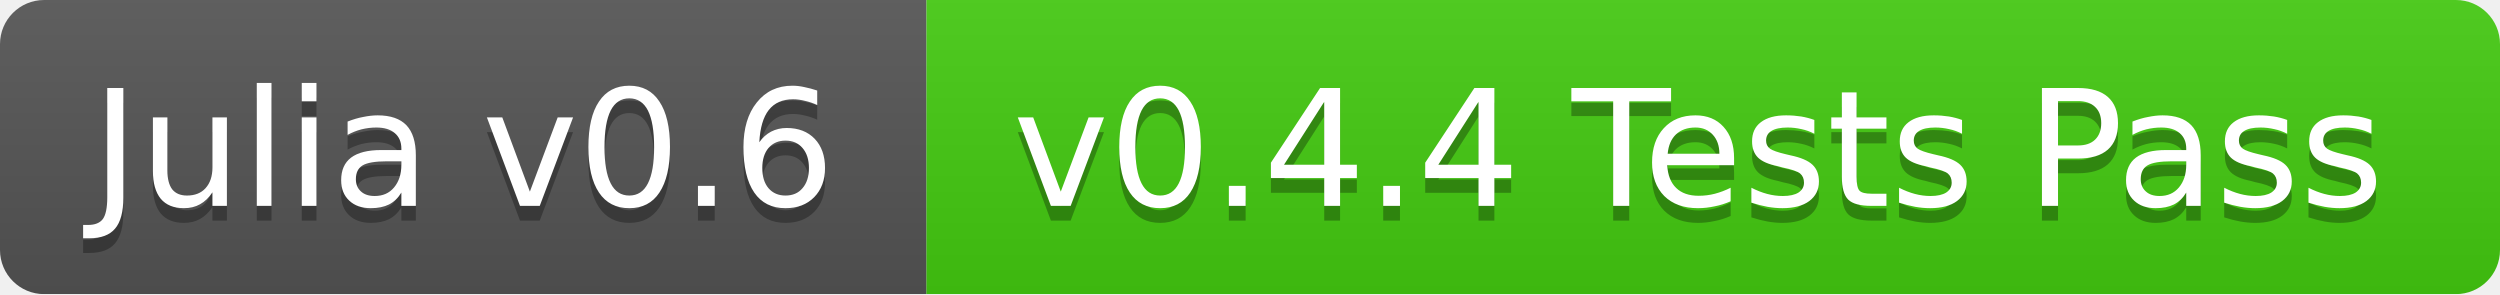
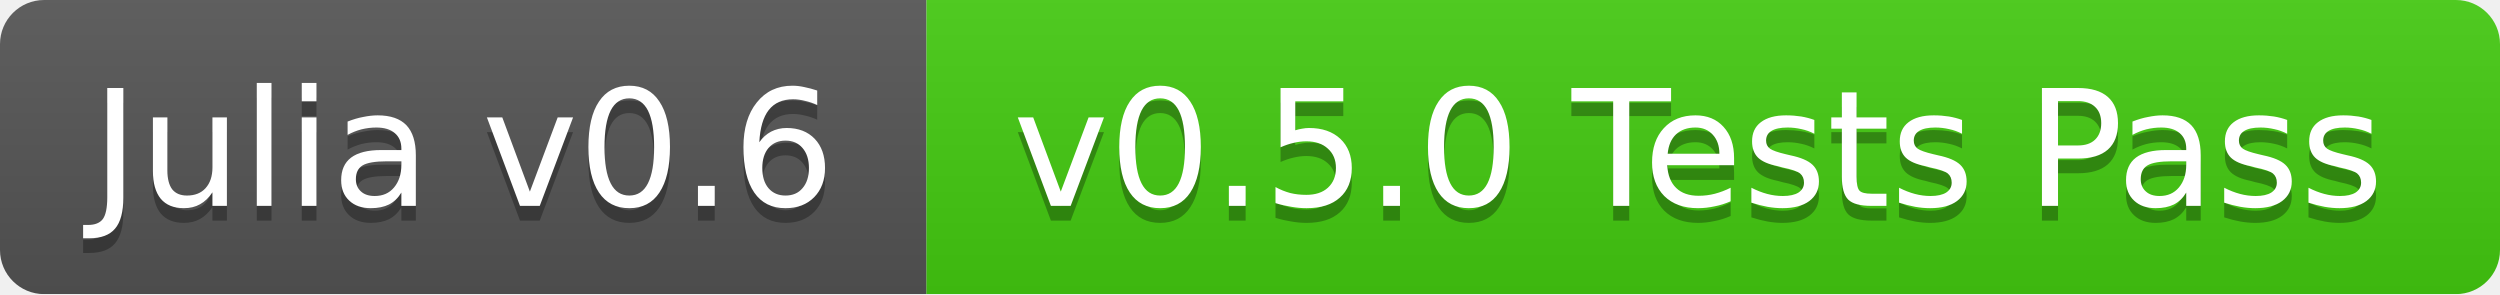
<svg xmlns="http://www.w3.org/2000/svg" width="170" height="20">
  <linearGradient id="b" x2="0" y2="100%">
    <stop offset="0" stop-color="#bbb" stop-opacity=".1" />
    <stop offset="1" stop-opacity=".1" />
  </linearGradient>
  <mask id="a">
    <rect width="170" height="20" rx="3" fill="#fff" />
  </mask>
  <g mask="url(#a)">
    <path fill="#555" d="M0 0h63v20H0z" />
    <path fill="#4c1" d="M63 0h107v20H63z" />
    <path fill="url(#b)" d="M0 0h170v20H0z" />
  </g>
  <g fill="#fff" text-anchor="middle" font-family="DejaVu Sans,Verdana,Geneva,sans-serif" font-size="11">
    <text x="31.5" y="15" fill="#010101" fill-opacity=".3">Julia v0.6</text>
    <text x="31.5" y="14">Julia v0.6</text>
-     <text x="115.5" y="15" fill="#010101" fill-opacity=".3">v0.4.4 Tests Pass</text>
-     <text x="115.5" y="14">v0.4.4 Tests Pass</text>
+     <text x="115.5" y="15" fill="#010101" fill-opacity=".3">v0.5.0 Tests Pass</text>
+     <text x="115.5" y="14">v0.5.0 Tests Pass</text>
  </g>
</svg>
